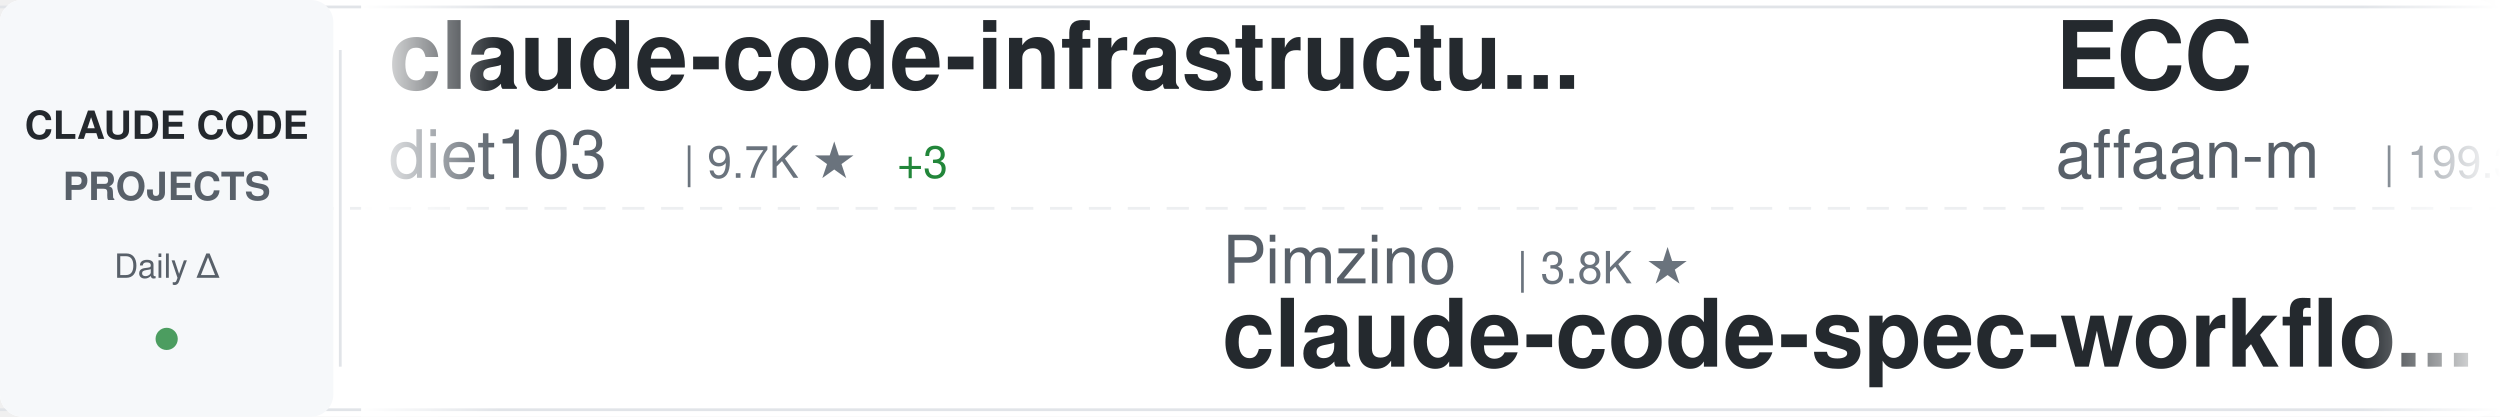
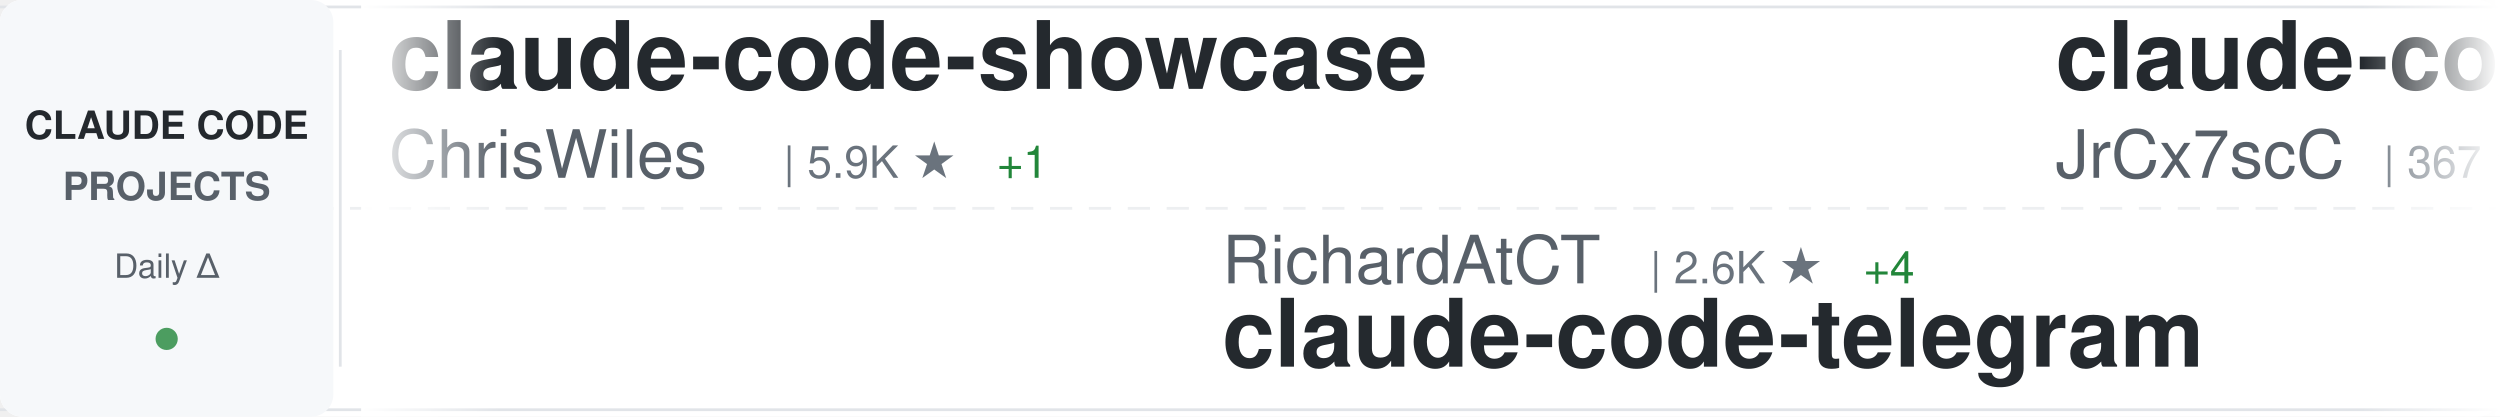
<svg xmlns="http://www.w3.org/2000/svg" width="900" height="150">
  <defs>
    <linearGradient id="awesomeLeftFade" x1="0%" y1="0%" x2="100%" y2="0%">
      <stop offset="0%" style="stop-color:#ffffff;stop-opacity:1" />
      <stop offset="100%" style="stop-color:#ffffff;stop-opacity:0" />
    </linearGradient>
    <linearGradient id="awesomeRightFade" x1="0%" y1="0%" x2="100%" y2="0%">
      <stop offset="0%" style="stop-color:#ffffff;stop-opacity:0" />
      <stop offset="100%" style="stop-color:#ffffff;stop-opacity:1" />
    </linearGradient>
  </defs>
  <rect width="900" height="150" fill="#ffffff" rx="8" />
  <rect x="0" y="2" width="900" height="1" fill="#e1e4e8" />
  <rect x="0" y="147" width="900" height="1" fill="#e1e4e8" />
  <line x1="0" y1="75" x2="900" y2="75" stroke="#e1e4e8" stroke-width="1" stroke-dasharray="8 6" opacity="0.6" />
  <rect x="0" y="0" width="120" height="150" fill="#f6f8fa" rx="8" />
  <text x="60" y="50" font-family="-apple-system, BlinkMacSystemFont, 'Segoe UI', Helvetica, Arial, sans-serif" font-size="14" font-weight="600" fill="#24292e" text-anchor="middle">CLAUDE CODE</text>
  <text x="60" y="72" font-family="-apple-system, BlinkMacSystemFont, 'Segoe UI', Helvetica, Arial, sans-serif" font-size="14" font-weight="600" fill="#586069" text-anchor="middle">PROJECTS</text>
  <text x="60" y="100" font-family="-apple-system, BlinkMacSystemFont, 'Segoe UI', Helvetica, Arial, sans-serif" font-size="12" font-weight="500" fill="#586069" text-anchor="middle">Daily Δ</text>
  <circle cx="60" cy="122" r="4" fill="#22863a" opacity="0.8" />
  <rect x="122" y="18" width="1" height="114" fill="#e1e4e8" />
  <clipPath id="awesomeTickerClip">
    <rect x="130" y="0" width="770" height="150" />
  </clipPath>
  <g clip-path="url(#awesomeTickerClip)">
    <g id="awesomeTickerItems">
      <animateTransform attributeName="transform" attributeType="XML" type="translate" from="0 0" to="-3000 0" dur="54s" repeatCount="indefinite" />
      <g transform="translate(0, 0)">
-         <text x="140" y="32" font-family="-apple-system, BlinkMacSystemFont, 'Segoe UI', Helvetica, Arial, sans-serif" font-size="34" font-weight="600" fill="#24292e">claude-code-infrastructu...</text>
-         <text x="140" y="64" font-family="-apple-system, BlinkMacSystemFont, 'Segoe UI', Helvetica, Arial, sans-serif" font-size="24" font-weight="400" fill="#586069">diet103</text>
-         <text x="246" y="64" font-family="-apple-system, BlinkMacSystemFont, 'Segoe UI', Helvetica, Arial, sans-serif" font-size="16" font-weight="500" fill="#6a737d">| 9.7K ★</text>
-         <text x="323" y="64" font-family="-apple-system, BlinkMacSystemFont, 'Segoe UI', Helvetica, Arial, sans-serif" font-size="16" font-weight="500" fill="#22863a"> +3</text>
+         <text x="140" y="32" font-family="-apple-system, BlinkMacSystemFont, 'Segoe UI', Helvetica, Arial, sans-serif" font-size="34" font-weight="600" fill="#24292e">claude-code-showcase</text>
+         <text x="140" y="64" font-family="-apple-system, BlinkMacSystemFont, 'Segoe UI', Helvetica, Arial, sans-serif" font-size="24" font-weight="400" fill="#586069">ChrisWiles</text>
+         <text x="282" y="64" font-family="-apple-system, BlinkMacSystemFont, 'Segoe UI', Helvetica, Arial, sans-serif" font-size="16" font-weight="500" fill="#6a737d">| 5.9K ★</text>
+         <text x="359" y="64" font-family="-apple-system, BlinkMacSystemFont, 'Segoe UI', Helvetica, Arial, sans-serif" font-size="16" font-weight="500" fill="#22863a"> +1</text>
      </g>
      <g transform="translate(300, 0)">
-         <text x="140" y="102" font-family="-apple-system, BlinkMacSystemFont, 'Segoe UI', Helvetica, Arial, sans-serif" font-size="24" font-weight="400" fill="#586069">Pimzino</text>
-         <text x="246" y="102" font-family="-apple-system, BlinkMacSystemFont, 'Segoe UI', Helvetica, Arial, sans-serif" font-size="16" font-weight="500" fill="#6a737d">| 3.8K ★</text>
-         <text x="140" y="132" font-family="-apple-system, BlinkMacSystemFont, 'Segoe UI', Helvetica, Arial, sans-serif" font-size="34" font-weight="600" fill="#24292e">claude-code-spec-workflo...</text>
+         <text x="140" y="102" font-family="-apple-system, BlinkMacSystemFont, 'Segoe UI', Helvetica, Arial, sans-serif" font-size="24" font-weight="400" fill="#586069">RichardAtCT</text>
+         <text x="294" y="102" font-family="-apple-system, BlinkMacSystemFont, 'Segoe UI', Helvetica, Arial, sans-serif" font-size="16" font-weight="500" fill="#6a737d">| 2.6K ★</text>
+         <text x="371" y="102" font-family="-apple-system, BlinkMacSystemFont, 'Segoe UI', Helvetica, Arial, sans-serif" font-size="16" font-weight="500" fill="#22863a"> +4</text>
+         <text x="140" y="132" font-family="-apple-system, BlinkMacSystemFont, 'Segoe UI', Helvetica, Arial, sans-serif" font-size="34" font-weight="600" fill="#24292e">claude-code-telegram</text>
      </g>
      <g transform="translate(600, 0)">
-         <text x="140" y="32" font-family="-apple-system, BlinkMacSystemFont, 'Segoe UI', Helvetica, Arial, sans-serif" font-size="34" font-weight="600" fill="#24292e">ECC</text>
-         <text x="140" y="64" font-family="-apple-system, BlinkMacSystemFont, 'Segoe UI', Helvetica, Arial, sans-serif" font-size="24" font-weight="400" fill="#586069">affaan-m</text>
-         <text x="258" y="64" font-family="-apple-system, BlinkMacSystemFont, 'Segoe UI', Helvetica, Arial, sans-serif" font-size="16" font-weight="500" fill="#6a737d">| 199.3K ★</text>
-         <text x="353" y="64" font-family="-apple-system, BlinkMacSystemFont, 'Segoe UI', Helvetica, Arial, sans-serif" font-size="16" font-weight="500" fill="#22863a"> +774</text>
+         <text x="140" y="32" font-family="-apple-system, BlinkMacSystemFont, 'Segoe UI', Helvetica, Arial, sans-serif" font-size="34" font-weight="600" fill="#24292e">claude-code-source</text>
+         <text x="140" y="64" font-family="-apple-system, BlinkMacSystemFont, 'Segoe UI', Helvetica, Arial, sans-serif" font-size="24" font-weight="400" fill="#586069">JrCx7scC</text>
+         <text x="258" y="64" font-family="-apple-system, BlinkMacSystemFont, 'Segoe UI', Helvetica, Arial, sans-serif" font-size="16" font-weight="500" fill="#6a737d">| 367 ★</text>
      </g>
      <g transform="translate(900, 0)">
-         <text x="140" y="102" font-family="-apple-system, BlinkMacSystemFont, 'Segoe UI', Helvetica, Arial, sans-serif" font-size="24" font-weight="400" fill="#586069">anthropics</text>
-         <text x="282" y="102" font-family="-apple-system, BlinkMacSystemFont, 'Segoe UI', Helvetica, Arial, sans-serif" font-size="16" font-weight="500" fill="#6a737d">| 144.1K ★</text>
-         <text x="377" y="102" font-family="-apple-system, BlinkMacSystemFont, 'Segoe UI', Helvetica, Arial, sans-serif" font-size="16" font-weight="500" fill="#22863a"> +596</text>
-         <text x="140" y="132" font-family="-apple-system, BlinkMacSystemFont, 'Segoe UI', Helvetica, Arial, sans-serif" font-size="34" font-weight="600" fill="#24292e">skills</text>
+         <text x="140" y="102" font-family="-apple-system, BlinkMacSystemFont, 'Segoe UI', Helvetica, Arial, sans-serif" font-size="24" font-weight="400" fill="#586069">liuup</text>
+         <text x="222" y="102" font-family="-apple-system, BlinkMacSystemFont, 'Segoe UI', Helvetica, Arial, sans-serif" font-size="16" font-weight="500" fill="#6a737d">| 2.8K ★</text>
+         <text x="299" y="102" font-family="-apple-system, BlinkMacSystemFont, 'Segoe UI', Helvetica, Arial, sans-serif" font-size="16" font-weight="500" fill="#22863a"> +23</text>
+         <text x="140" y="132" font-family="-apple-system, BlinkMacSystemFont, 'Segoe UI', Helvetica, Arial, sans-serif" font-size="34" font-weight="600" fill="#24292e">claude-code-analysis</text>
      </g>
      <g transform="translate(1200, 0)">
        <text x="140" y="32" font-family="-apple-system, BlinkMacSystemFont, 'Segoe UI', Helvetica, Arial, sans-serif" font-size="34" font-weight="600" fill="#24292e">claude-code-proxy</text>
        <text x="140" y="64" font-family="-apple-system, BlinkMacSystemFont, 'Segoe UI', Helvetica, Arial, sans-serif" font-size="24" font-weight="400" fill="#586069">1rgs</text>
        <text x="210" y="64" font-family="-apple-system, BlinkMacSystemFont, 'Segoe UI', Helvetica, Arial, sans-serif" font-size="16" font-weight="500" fill="#6a737d">| 3.6K ★</text>
        <text x="287" y="64" font-family="-apple-system, BlinkMacSystemFont, 'Segoe UI', Helvetica, Arial, sans-serif" font-size="16" font-weight="500" fill="#22863a"> +1</text>
      </g>
      <g transform="translate(1500, 0)">
-         <text x="140" y="102" font-family="-apple-system, BlinkMacSystemFont, 'Segoe UI', Helvetica, Arial, sans-serif" font-size="24" font-weight="400" fill="#586069">KPR111</text>
-         <text x="234" y="102" font-family="-apple-system, BlinkMacSystemFont, 'Segoe UI', Helvetica, Arial, sans-serif" font-size="16" font-weight="500" fill="#6a737d">| 18 ★</text>
-         <text x="140" y="132" font-family="-apple-system, BlinkMacSystemFont, 'Segoe UI', Helvetica, Arial, sans-serif" font-size="34" font-weight="600" fill="#24292e">Claude-Code</text>
+         <text x="140" y="102" font-family="-apple-system, BlinkMacSystemFont, 'Segoe UI', Helvetica, Arial, sans-serif" font-size="24" font-weight="400" fill="#586069">wanshuiyin</text>
+         <text x="282" y="102" font-family="-apple-system, BlinkMacSystemFont, 'Segoe UI', Helvetica, Arial, sans-serif" font-size="16" font-weight="500" fill="#6a737d">| 11.1K ★</text>
+         <text x="368" y="102" font-family="-apple-system, BlinkMacSystemFont, 'Segoe UI', Helvetica, Arial, sans-serif" font-size="16" font-weight="500" fill="#22863a"> +53</text>
+         <text x="140" y="132" font-family="-apple-system, BlinkMacSystemFont, 'Segoe UI', Helvetica, Arial, sans-serif" font-size="34" font-weight="600" fill="#24292e">Auto-claude-code-researc...</text>
      </g>
      <g transform="translate(1800, 0)">
-         <text x="140" y="32" font-family="-apple-system, BlinkMacSystemFont, 'Segoe UI', Helvetica, Arial, sans-serif" font-size="34" font-weight="600" fill="#24292e">claude-code-book</text>
-         <text x="140" y="64" font-family="-apple-system, BlinkMacSystemFont, 'Segoe UI', Helvetica, Arial, sans-serif" font-size="24" font-weight="400" fill="#586069">lintsinghua</text>
-         <text x="294" y="64" font-family="-apple-system, BlinkMacSystemFont, 'Segoe UI', Helvetica, Arial, sans-serif" font-size="16" font-weight="500" fill="#6a737d">| 3.5K ★</text>
-         <text x="371" y="64" font-family="-apple-system, BlinkMacSystemFont, 'Segoe UI', Helvetica, Arial, sans-serif" font-size="16" font-weight="500" fill="#22863a"> +15</text>
+         <text x="140" y="32" font-family="-apple-system, BlinkMacSystemFont, 'Segoe UI', Helvetica, Arial, sans-serif" font-size="34" font-weight="600" fill="#24292e">claude-code-prompts</text>
+         <text x="140" y="64" font-family="-apple-system, BlinkMacSystemFont, 'Segoe UI', Helvetica, Arial, sans-serif" font-size="24" font-weight="400" fill="#586069">repowise-dev</text>
+         <text x="306" y="64" font-family="-apple-system, BlinkMacSystemFont, 'Segoe UI', Helvetica, Arial, sans-serif" font-size="16" font-weight="500" fill="#6a737d">| 1.1K ★</text>
+         <text x="383" y="64" font-family="-apple-system, BlinkMacSystemFont, 'Segoe UI', Helvetica, Arial, sans-serif" font-size="16" font-weight="500" fill="#22863a"> +1</text>
      </g>
      <g transform="translate(2100, 0)">
-         <text x="140" y="102" font-family="-apple-system, BlinkMacSystemFont, 'Segoe UI', Helvetica, Arial, sans-serif" font-size="24" font-weight="400" fill="#586069">AprilNEA</text>
-         <text x="258" y="102" font-family="-apple-system, BlinkMacSystemFont, 'Segoe UI', Helvetica, Arial, sans-serif" font-size="16" font-weight="500" fill="#6a737d">| 384 ★</text>
-         <text x="140" y="132" font-family="-apple-system, BlinkMacSystemFont, 'Segoe UI', Helvetica, Arial, sans-serif" font-size="34" font-weight="600" fill="#24292e">claude-code-source</text>
+         <text x="140" y="102" font-family="-apple-system, BlinkMacSystemFont, 'Segoe UI', Helvetica, Arial, sans-serif" font-size="24" font-weight="400" fill="#586069">luongnv89</text>
+         <text x="270" y="102" font-family="-apple-system, BlinkMacSystemFont, 'Segoe UI', Helvetica, Arial, sans-serif" font-size="16" font-weight="500" fill="#6a737d">| 34.6K ★</text>
+         <text x="356" y="102" font-family="-apple-system, BlinkMacSystemFont, 'Segoe UI', Helvetica, Arial, sans-serif" font-size="16" font-weight="500" fill="#22863a"> +90</text>
+         <text x="140" y="132" font-family="-apple-system, BlinkMacSystemFont, 'Segoe UI', Helvetica, Arial, sans-serif" font-size="34" font-weight="600" fill="#24292e">claude-howto</text>
      </g>
      <g transform="translate(2400, 0)">
-         <text x="140" y="32" font-family="-apple-system, BlinkMacSystemFont, 'Segoe UI', Helvetica, Arial, sans-serif" font-size="34" font-weight="600" fill="#24292e">Claude-Code-Usage-Monito...</text>
-         <text x="140" y="64" font-family="-apple-system, BlinkMacSystemFont, 'Segoe UI', Helvetica, Arial, sans-serif" font-size="24" font-weight="400" fill="#586069">Maciek-roboblog</text>
-         <text x="342" y="64" font-family="-apple-system, BlinkMacSystemFont, 'Segoe UI', Helvetica, Arial, sans-serif" font-size="16" font-weight="500" fill="#6a737d">| 8.1K ★</text>
-         <text x="419" y="64" font-family="-apple-system, BlinkMacSystemFont, 'Segoe UI', Helvetica, Arial, sans-serif" font-size="16" font-weight="500" fill="#22863a"> +4</text>
+         <text x="140" y="32" font-family="-apple-system, BlinkMacSystemFont, 'Segoe UI', Helvetica, Arial, sans-serif" font-size="34" font-weight="600" fill="#24292e">Claude-Code</text>
+         <text x="140" y="64" font-family="-apple-system, BlinkMacSystemFont, 'Segoe UI', Helvetica, Arial, sans-serif" font-size="24" font-weight="400" fill="#586069">KPR111</text>
+         <text x="234" y="64" font-family="-apple-system, BlinkMacSystemFont, 'Segoe UI', Helvetica, Arial, sans-serif" font-size="16" font-weight="500" fill="#6a737d">| 18 ★</text>
      </g>
      <g transform="translate(2700, 0)">
-         <text x="140" y="102" font-family="-apple-system, BlinkMacSystemFont, 'Segoe UI', Helvetica, Arial, sans-serif" font-size="24" font-weight="400" fill="#586069">ChinaSiro</text>
-         <text x="270" y="102" font-family="-apple-system, BlinkMacSystemFont, 'Segoe UI', Helvetica, Arial, sans-serif" font-size="16" font-weight="500" fill="#6a737d">| 9.3K ★</text>
-         <text x="347" y="102" font-family="-apple-system, BlinkMacSystemFont, 'Segoe UI', Helvetica, Arial, sans-serif" font-size="16" font-weight="500" fill="#22863a"> +3</text>
-         <text x="140" y="132" font-family="-apple-system, BlinkMacSystemFont, 'Segoe UI', Helvetica, Arial, sans-serif" font-size="34" font-weight="600" fill="#24292e">claude-code-sourcemap</text>
+         <text x="140" y="102" font-family="-apple-system, BlinkMacSystemFont, 'Segoe UI', Helvetica, Arial, sans-serif" font-size="24" font-weight="400" fill="#586069">sugyan</text>
+         <text x="234" y="102" font-family="-apple-system, BlinkMacSystemFont, 'Segoe UI', Helvetica, Arial, sans-serif" font-size="16" font-weight="500" fill="#6a737d">| 1.1K ★</text>
+         <text x="311" y="102" font-family="-apple-system, BlinkMacSystemFont, 'Segoe UI', Helvetica, Arial, sans-serif" font-size="16" font-weight="500" fill="#22863a"> +1</text>
+         <text x="140" y="132" font-family="-apple-system, BlinkMacSystemFont, 'Segoe UI', Helvetica, Arial, sans-serif" font-size="34" font-weight="600" fill="#24292e">claude-code-webui</text>
      </g>
      <g transform="translate(3000, 0)">
-         <text x="140" y="32" font-family="-apple-system, BlinkMacSystemFont, 'Segoe UI', Helvetica, Arial, sans-serif" font-size="34" font-weight="600" fill="#24292e">claude-code-infrastructu...</text>
-         <text x="140" y="64" font-family="-apple-system, BlinkMacSystemFont, 'Segoe UI', Helvetica, Arial, sans-serif" font-size="24" font-weight="400" fill="#586069">diet103</text>
-         <text x="246" y="64" font-family="-apple-system, BlinkMacSystemFont, 'Segoe UI', Helvetica, Arial, sans-serif" font-size="16" font-weight="500" fill="#6a737d">| 9.7K ★</text>
-         <text x="323" y="64" font-family="-apple-system, BlinkMacSystemFont, 'Segoe UI', Helvetica, Arial, sans-serif" font-size="16" font-weight="500" fill="#22863a"> +3</text>
+         <text x="140" y="32" font-family="-apple-system, BlinkMacSystemFont, 'Segoe UI', Helvetica, Arial, sans-serif" font-size="34" font-weight="600" fill="#24292e">claude-code-showcase</text>
+         <text x="140" y="64" font-family="-apple-system, BlinkMacSystemFont, 'Segoe UI', Helvetica, Arial, sans-serif" font-size="24" font-weight="400" fill="#586069">ChrisWiles</text>
+         <text x="282" y="64" font-family="-apple-system, BlinkMacSystemFont, 'Segoe UI', Helvetica, Arial, sans-serif" font-size="16" font-weight="500" fill="#6a737d">| 5.9K ★</text>
+         <text x="359" y="64" font-family="-apple-system, BlinkMacSystemFont, 'Segoe UI', Helvetica, Arial, sans-serif" font-size="16" font-weight="500" fill="#22863a"> +1</text>
      </g>
      <g transform="translate(3300, 0)">
-         <text x="140" y="102" font-family="-apple-system, BlinkMacSystemFont, 'Segoe UI', Helvetica, Arial, sans-serif" font-size="24" font-weight="400" fill="#586069">Pimzino</text>
-         <text x="246" y="102" font-family="-apple-system, BlinkMacSystemFont, 'Segoe UI', Helvetica, Arial, sans-serif" font-size="16" font-weight="500" fill="#6a737d">| 3.8K ★</text>
-         <text x="140" y="132" font-family="-apple-system, BlinkMacSystemFont, 'Segoe UI', Helvetica, Arial, sans-serif" font-size="34" font-weight="600" fill="#24292e">claude-code-spec-workflo...</text>
+         <text x="140" y="102" font-family="-apple-system, BlinkMacSystemFont, 'Segoe UI', Helvetica, Arial, sans-serif" font-size="24" font-weight="400" fill="#586069">RichardAtCT</text>
+         <text x="294" y="102" font-family="-apple-system, BlinkMacSystemFont, 'Segoe UI', Helvetica, Arial, sans-serif" font-size="16" font-weight="500" fill="#6a737d">| 2.6K ★</text>
+         <text x="371" y="102" font-family="-apple-system, BlinkMacSystemFont, 'Segoe UI', Helvetica, Arial, sans-serif" font-size="16" font-weight="500" fill="#22863a"> +4</text>
+         <text x="140" y="132" font-family="-apple-system, BlinkMacSystemFont, 'Segoe UI', Helvetica, Arial, sans-serif" font-size="34" font-weight="600" fill="#24292e">claude-code-telegram</text>
      </g>
      <g transform="translate(3600, 0)">
-         <text x="140" y="32" font-family="-apple-system, BlinkMacSystemFont, 'Segoe UI', Helvetica, Arial, sans-serif" font-size="34" font-weight="600" fill="#24292e">ECC</text>
-         <text x="140" y="64" font-family="-apple-system, BlinkMacSystemFont, 'Segoe UI', Helvetica, Arial, sans-serif" font-size="24" font-weight="400" fill="#586069">affaan-m</text>
-         <text x="258" y="64" font-family="-apple-system, BlinkMacSystemFont, 'Segoe UI', Helvetica, Arial, sans-serif" font-size="16" font-weight="500" fill="#6a737d">| 199.3K ★</text>
-         <text x="353" y="64" font-family="-apple-system, BlinkMacSystemFont, 'Segoe UI', Helvetica, Arial, sans-serif" font-size="16" font-weight="500" fill="#22863a"> +774</text>
+         <text x="140" y="32" font-family="-apple-system, BlinkMacSystemFont, 'Segoe UI', Helvetica, Arial, sans-serif" font-size="34" font-weight="600" fill="#24292e">claude-code-source</text>
+         <text x="140" y="64" font-family="-apple-system, BlinkMacSystemFont, 'Segoe UI', Helvetica, Arial, sans-serif" font-size="24" font-weight="400" fill="#586069">JrCx7scC</text>
+         <text x="258" y="64" font-family="-apple-system, BlinkMacSystemFont, 'Segoe UI', Helvetica, Arial, sans-serif" font-size="16" font-weight="500" fill="#6a737d">| 367 ★</text>
      </g>
      <g transform="translate(3900, 0)">
-         <text x="140" y="102" font-family="-apple-system, BlinkMacSystemFont, 'Segoe UI', Helvetica, Arial, sans-serif" font-size="24" font-weight="400" fill="#586069">anthropics</text>
-         <text x="282" y="102" font-family="-apple-system, BlinkMacSystemFont, 'Segoe UI', Helvetica, Arial, sans-serif" font-size="16" font-weight="500" fill="#6a737d">| 144.1K ★</text>
-         <text x="377" y="102" font-family="-apple-system, BlinkMacSystemFont, 'Segoe UI', Helvetica, Arial, sans-serif" font-size="16" font-weight="500" fill="#22863a"> +596</text>
-         <text x="140" y="132" font-family="-apple-system, BlinkMacSystemFont, 'Segoe UI', Helvetica, Arial, sans-serif" font-size="34" font-weight="600" fill="#24292e">skills</text>
+         <text x="140" y="102" font-family="-apple-system, BlinkMacSystemFont, 'Segoe UI', Helvetica, Arial, sans-serif" font-size="24" font-weight="400" fill="#586069">liuup</text>
+         <text x="222" y="102" font-family="-apple-system, BlinkMacSystemFont, 'Segoe UI', Helvetica, Arial, sans-serif" font-size="16" font-weight="500" fill="#6a737d">| 2.8K ★</text>
+         <text x="299" y="102" font-family="-apple-system, BlinkMacSystemFont, 'Segoe UI', Helvetica, Arial, sans-serif" font-size="16" font-weight="500" fill="#22863a"> +23</text>
+         <text x="140" y="132" font-family="-apple-system, BlinkMacSystemFont, 'Segoe UI', Helvetica, Arial, sans-serif" font-size="34" font-weight="600" fill="#24292e">claude-code-analysis</text>
      </g>
    </g>
  </g>
  <rect x="130" y="0" width="50" height="150" fill="url(#awesomeLeftFade)" />
  <rect x="850" y="0" width="50" height="150" fill="url(#awesomeRightFade)" />
</svg>
